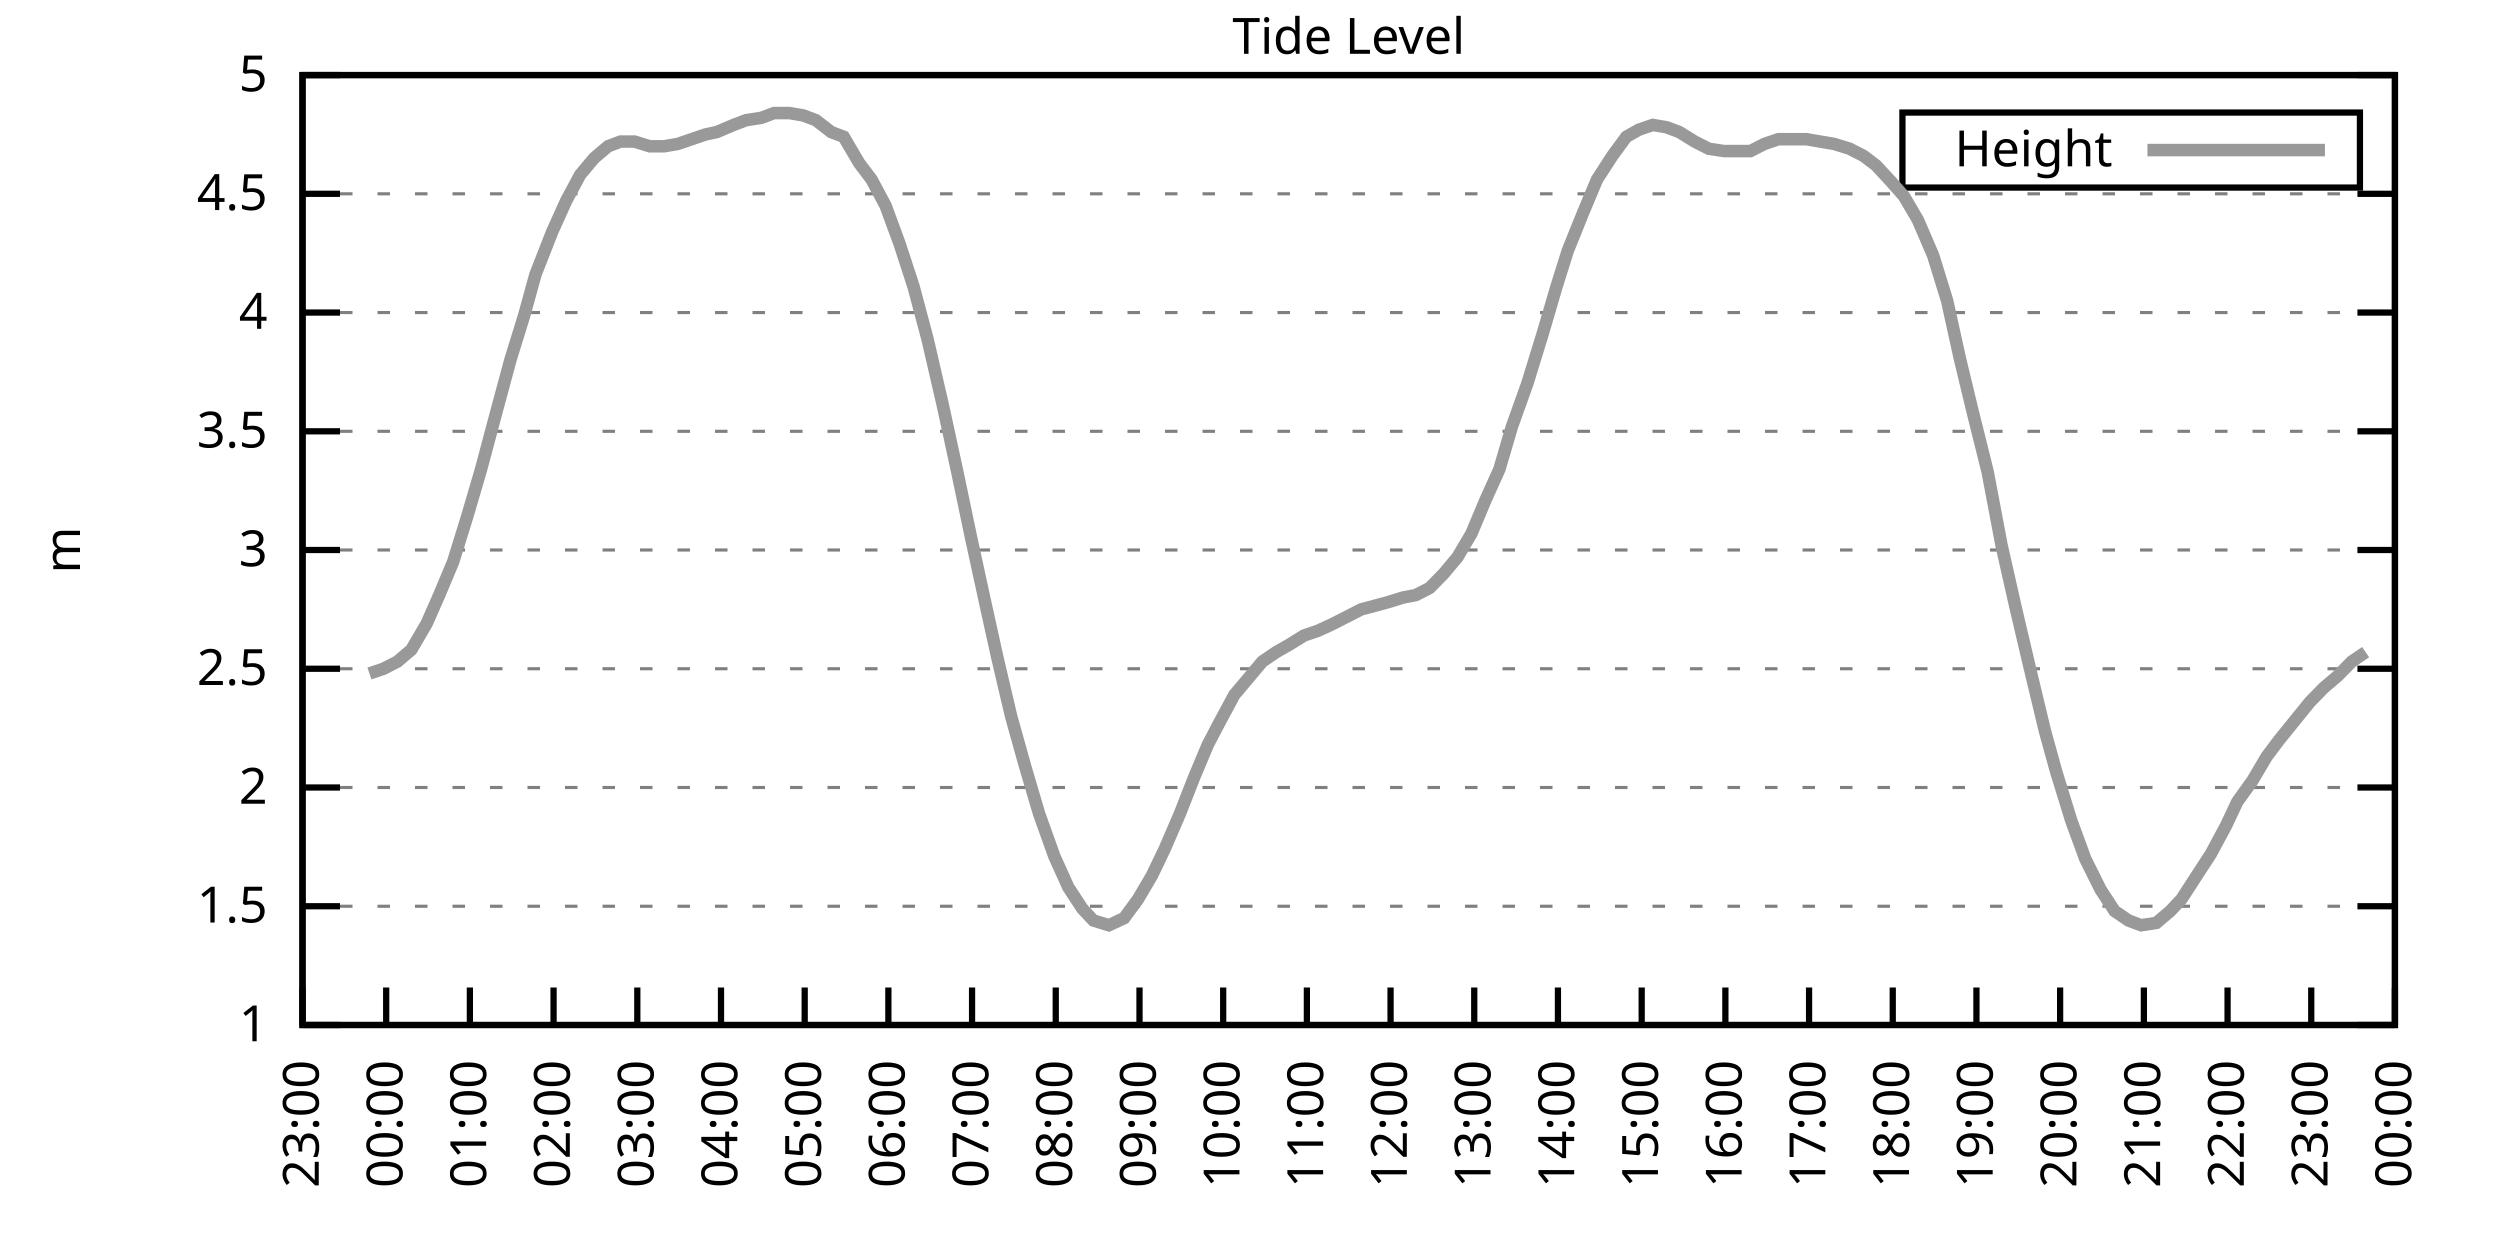
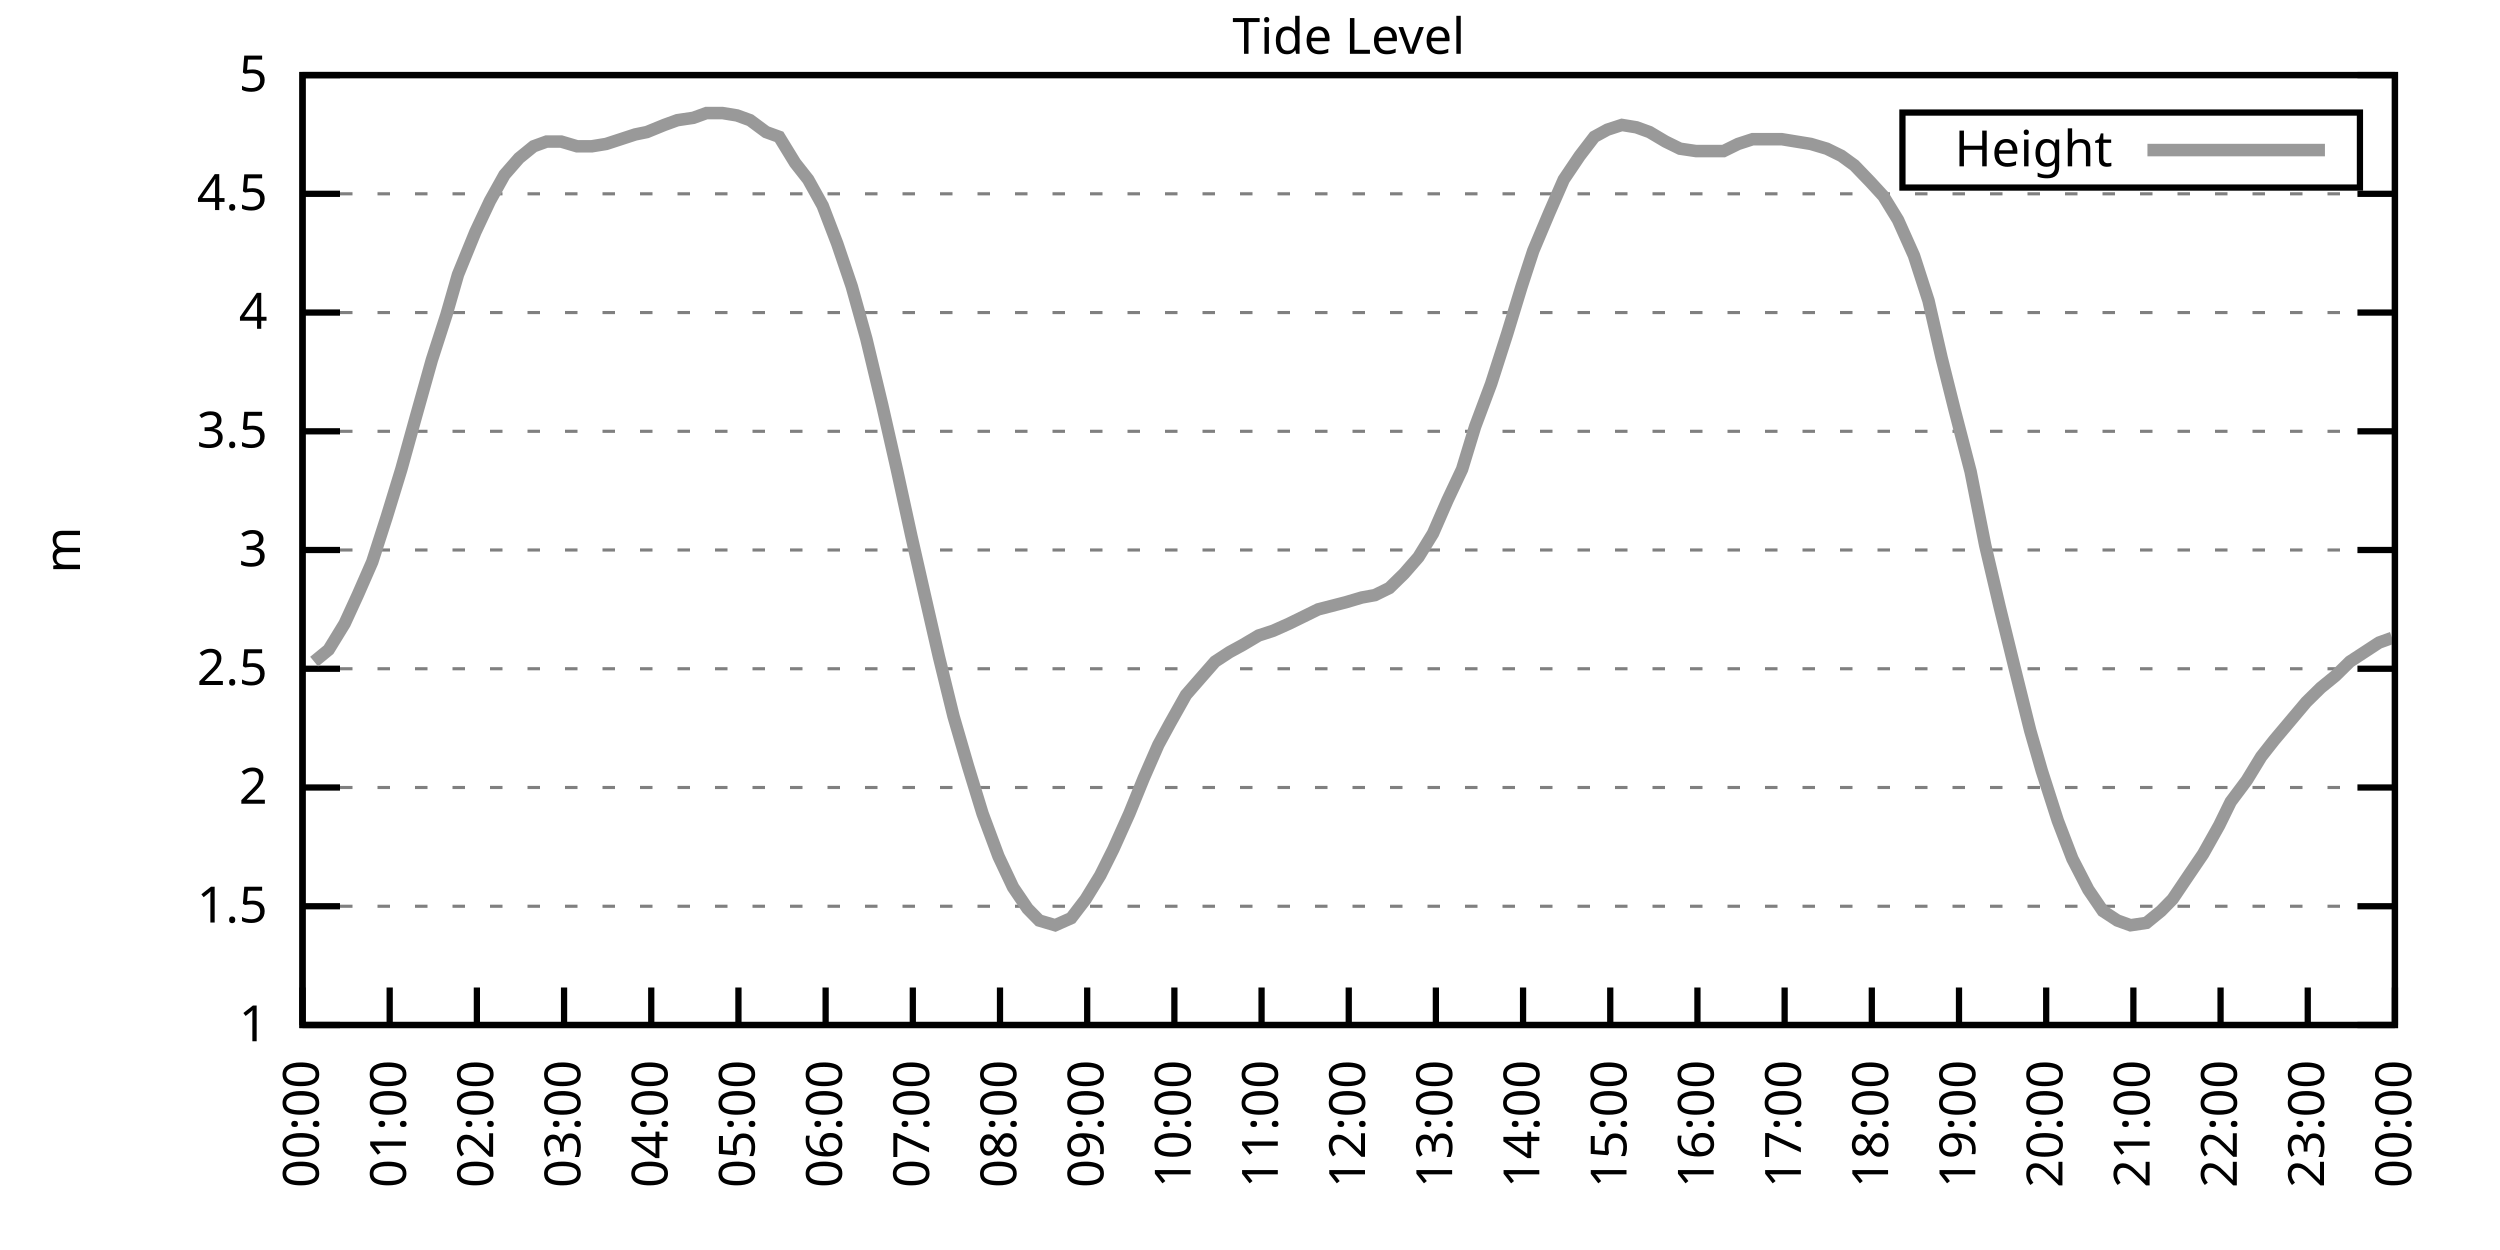
<svg xmlns="http://www.w3.org/2000/svg" xmlns:xlink="http://www.w3.org/1999/xlink" width="400" height="200" viewBox="0 0 400 200">
  <g id="gnuplot_canvas">
    <rect x="0" y="0" width="400" height="200" fill="none" />
    <defs>
      <circle id="gpDot" r="0.5" stroke-width="0.5" stroke="currentColor" />
      <path id="gpPt0" stroke-width="0.333" stroke="currentColor" d="M-1,0 h2 M0,-1 v2" />
      <path id="gpPt1" stroke-width="0.333" stroke="currentColor" d="M-1,-1 L1,1 M1,-1 L-1,1" />
      <path id="gpPt2" stroke-width="0.333" stroke="currentColor" d="M-1,0 L1,0 M0,-1 L0,1 M-1,-1 L1,1 M-1,1 L1,-1" />
      <rect id="gpPt3" stroke-width="0.333" stroke="currentColor" x="-1" y="-1" width="2" height="2" />
      <rect id="gpPt4" stroke-width="0.333" stroke="currentColor" fill="currentColor" x="-1" y="-1" width="2" height="2" />
      <circle id="gpPt5" stroke-width="0.333" stroke="currentColor" cx="0" cy="0" r="1" />
      <use xlink:href="#gpPt5" id="gpPt6" fill="currentColor" stroke="none" />
      <path id="gpPt7" stroke-width="0.333" stroke="currentColor" d="M0,-1.33 L-1.33,0.67 L1.33,0.67 z" />
      <use xlink:href="#gpPt7" id="gpPt8" fill="currentColor" stroke="none" />
      <use xlink:href="#gpPt7" id="gpPt9" stroke="currentColor" transform="rotate(180)" />
      <use xlink:href="#gpPt9" id="gpPt10" fill="currentColor" stroke="none" />
      <use xlink:href="#gpPt3" id="gpPt11" stroke="currentColor" transform="rotate(45)" />
      <use xlink:href="#gpPt11" id="gpPt12" fill="currentColor" stroke="none" />
      <path id="gpPt13" stroke-width="0.333" stroke="currentColor" d="M0,1.330 L1.265,0.411 L0.782,-1.067 L-0.782,-1.076 L-1.265,0.411 z" />
      <use xlink:href="#gpPt13" id="gpPt14" fill="currentColor" stroke="none" />
      <filter id="textbox" filterUnits="objectBoundingBox" x="0" y="0" height="1" width="1">
        <feFlood flood-color="white" flood-opacity="1" result="bgnd" />
        <feComposite in="SourceGraphic" in2="bgnd" operator="atop" />
      </filter>
      <filter id="greybox" filterUnits="objectBoundingBox" x="0" y="0" height="1" width="1">
        <feFlood flood-color="lightgrey" flood-opacity="1" result="grey" />
        <feComposite in="SourceGraphic" in2="grey" operator="atop" />
      </filter>
    </defs>
    <g fill="none" color="white" stroke="currentColor" stroke-width="1.00" stroke-linecap="butt" stroke-linejoin="miter">
</g>
    <g fill="none" color="black" stroke="currentColor" stroke-width="1.00" stroke-linecap="butt" stroke-linejoin="miter">
      <g stroke="none" shape-rendering="crispEdges">
        <polygon fill="rgb(255, 255, 255)" points="48.40,164.00 383.18,164.00 383.18,12.02 48.40,12.02 " />
      </g>
    </g>
    <g fill="none" color="black" stroke="currentColor" stroke-width="1.00" stroke-linecap="butt" stroke-linejoin="miter">
</g>
    <g fill="none" color="black" stroke="black" stroke-width="0.50" stroke-linecap="butt" stroke-linejoin="miter">
</g>
    <g fill="none" color="gray" stroke="currentColor" stroke-width="0.50" stroke-linecap="butt" stroke-linejoin="miter">
      <path stroke="gray" stroke-dasharray="2,4" class="gridline" d="M48.40,164.00 L383.19,164.00  " />
    </g>
    <g fill="none" color="gray" stroke="gray" stroke-width="1.00" stroke-linecap="butt" stroke-linejoin="miter">
</g>
    <g fill="none" color="black" stroke="currentColor" stroke-width="1.00" stroke-linecap="butt" stroke-linejoin="miter">
      <path stroke="black" d="M48.40,164.00 L54.40,164.00 M383.19,164.00 L377.19,164.00  " />
      <g transform="translate(42.80,166.60)" stroke="none" fill="black" font-family="Sans" font-size="8.00" text-anchor="end">
        <text>
          <tspan font-family="Sans"> 1</tspan>
        </text>
      </g>
    </g>
    <g fill="none" color="black" stroke="currentColor" stroke-width="1.00" stroke-linecap="butt" stroke-linejoin="miter">
</g>
    <g fill="none" color="black" stroke="black" stroke-width="0.50" stroke-linecap="butt" stroke-linejoin="miter">
</g>
    <g fill="none" color="gray" stroke="currentColor" stroke-width="0.50" stroke-linecap="butt" stroke-linejoin="miter">
      <path stroke="gray" stroke-dasharray="2,4" class="gridline" d="M48.40,145.00 L383.19,145.00  " />
    </g>
    <g fill="none" color="gray" stroke="gray" stroke-width="1.00" stroke-linecap="butt" stroke-linejoin="miter">
</g>
    <g fill="none" color="black" stroke="currentColor" stroke-width="1.00" stroke-linecap="butt" stroke-linejoin="miter">
      <path stroke="black" d="M48.40,145.00 L54.40,145.00 M383.19,145.00 L377.19,145.00  " />
      <g transform="translate(42.80,147.60)" stroke="none" fill="black" font-family="Sans" font-size="8.00" text-anchor="end">
        <text>
          <tspan font-family="Sans"> 1.5</tspan>
        </text>
      </g>
    </g>
    <g fill="none" color="black" stroke="currentColor" stroke-width="1.00" stroke-linecap="butt" stroke-linejoin="miter">
</g>
    <g fill="none" color="black" stroke="black" stroke-width="0.50" stroke-linecap="butt" stroke-linejoin="miter">
</g>
    <g fill="none" color="gray" stroke="currentColor" stroke-width="0.50" stroke-linecap="butt" stroke-linejoin="miter">
      <path stroke="gray" stroke-dasharray="2,4" class="gridline" d="M48.40,126.00 L383.19,126.00  " />
    </g>
    <g fill="none" color="gray" stroke="gray" stroke-width="1.00" stroke-linecap="butt" stroke-linejoin="miter">
</g>
    <g fill="none" color="black" stroke="currentColor" stroke-width="1.00" stroke-linecap="butt" stroke-linejoin="miter">
      <path stroke="black" d="M48.40,126.00 L54.40,126.00 M383.19,126.00 L377.19,126.00  " />
      <g transform="translate(42.80,128.60)" stroke="none" fill="black" font-family="Sans" font-size="8.00" text-anchor="end">
        <text>
          <tspan font-family="Sans"> 2</tspan>
        </text>
      </g>
    </g>
    <g fill="none" color="black" stroke="currentColor" stroke-width="1.00" stroke-linecap="butt" stroke-linejoin="miter">
</g>
    <g fill="none" color="black" stroke="black" stroke-width="0.50" stroke-linecap="butt" stroke-linejoin="miter">
</g>
    <g fill="none" color="gray" stroke="currentColor" stroke-width="0.50" stroke-linecap="butt" stroke-linejoin="miter">
      <path stroke="gray" stroke-dasharray="2,4" class="gridline" d="M48.40,107.00 L383.19,107.00  " />
    </g>
    <g fill="none" color="gray" stroke="gray" stroke-width="1.00" stroke-linecap="butt" stroke-linejoin="miter">
</g>
    <g fill="none" color="black" stroke="currentColor" stroke-width="1.00" stroke-linecap="butt" stroke-linejoin="miter">
      <path stroke="black" d="M48.40,107.00 L54.40,107.00 M383.19,107.00 L377.19,107.00  " />
      <g transform="translate(42.80,109.60)" stroke="none" fill="black" font-family="Sans" font-size="8.00" text-anchor="end">
        <text>
          <tspan font-family="Sans"> 2.5</tspan>
        </text>
      </g>
    </g>
    <g fill="none" color="black" stroke="currentColor" stroke-width="1.00" stroke-linecap="butt" stroke-linejoin="miter">
</g>
    <g fill="none" color="black" stroke="black" stroke-width="0.50" stroke-linecap="butt" stroke-linejoin="miter">
</g>
    <g fill="none" color="gray" stroke="currentColor" stroke-width="0.50" stroke-linecap="butt" stroke-linejoin="miter">
      <path stroke="gray" stroke-dasharray="2,4" class="gridline" d="M48.40,88.00 L383.19,88.00  " />
    </g>
    <g fill="none" color="gray" stroke="gray" stroke-width="1.00" stroke-linecap="butt" stroke-linejoin="miter">
</g>
    <g fill="none" color="black" stroke="currentColor" stroke-width="1.00" stroke-linecap="butt" stroke-linejoin="miter">
      <path stroke="black" d="M48.40,88.00 L54.40,88.00 M383.19,88.00 L377.19,88.00  " />
      <g transform="translate(42.80,90.60)" stroke="none" fill="black" font-family="Sans" font-size="8.00" text-anchor="end">
        <text>
          <tspan font-family="Sans"> 3</tspan>
        </text>
      </g>
    </g>
    <g fill="none" color="black" stroke="currentColor" stroke-width="1.00" stroke-linecap="butt" stroke-linejoin="miter">
</g>
    <g fill="none" color="black" stroke="black" stroke-width="0.50" stroke-linecap="butt" stroke-linejoin="miter">
</g>
    <g fill="none" color="gray" stroke="currentColor" stroke-width="0.50" stroke-linecap="butt" stroke-linejoin="miter">
      <path stroke="gray" stroke-dasharray="2,4" class="gridline" d="M48.40,69.01 L383.19,69.01  " />
    </g>
    <g fill="none" color="gray" stroke="gray" stroke-width="1.00" stroke-linecap="butt" stroke-linejoin="miter">
</g>
    <g fill="none" color="black" stroke="currentColor" stroke-width="1.00" stroke-linecap="butt" stroke-linejoin="miter">
      <path stroke="black" d="M48.40,69.01 L54.40,69.01 M383.19,69.01 L377.19,69.01  " />
      <g transform="translate(42.80,71.61)" stroke="none" fill="black" font-family="Sans" font-size="8.00" text-anchor="end">
        <text>
          <tspan font-family="Sans"> 3.5</tspan>
        </text>
      </g>
    </g>
    <g fill="none" color="black" stroke="currentColor" stroke-width="1.00" stroke-linecap="butt" stroke-linejoin="miter">
</g>
    <g fill="none" color="black" stroke="black" stroke-width="0.50" stroke-linecap="butt" stroke-linejoin="miter">
</g>
    <g fill="none" color="gray" stroke="currentColor" stroke-width="0.50" stroke-linecap="butt" stroke-linejoin="miter">
      <path stroke="gray" stroke-dasharray="2,4" class="gridline" d="M48.40,50.01 L383.19,50.01  " />
    </g>
    <g fill="none" color="gray" stroke="gray" stroke-width="1.00" stroke-linecap="butt" stroke-linejoin="miter">
</g>
    <g fill="none" color="black" stroke="currentColor" stroke-width="1.00" stroke-linecap="butt" stroke-linejoin="miter">
      <path stroke="black" d="M48.40,50.01 L54.40,50.01 M383.19,50.01 L377.19,50.01  " />
      <g transform="translate(42.80,52.61)" stroke="none" fill="black" font-family="Sans" font-size="8.00" text-anchor="end">
        <text>
          <tspan font-family="Sans"> 4</tspan>
        </text>
      </g>
    </g>
    <g fill="none" color="black" stroke="currentColor" stroke-width="1.00" stroke-linecap="butt" stroke-linejoin="miter">
</g>
    <g fill="none" color="black" stroke="black" stroke-width="0.50" stroke-linecap="butt" stroke-linejoin="miter">
</g>
    <g fill="none" color="gray" stroke="currentColor" stroke-width="0.50" stroke-linecap="butt" stroke-linejoin="miter">
      <path stroke="gray" stroke-dasharray="2,4" class="gridline" d="M48.40,31.01 L383.19,31.01  " />
    </g>
    <g fill="none" color="gray" stroke="gray" stroke-width="1.00" stroke-linecap="butt" stroke-linejoin="miter">
</g>
    <g fill="none" color="black" stroke="currentColor" stroke-width="1.00" stroke-linecap="butt" stroke-linejoin="miter">
      <path stroke="black" d="M48.40,31.01 L54.40,31.01 M383.19,31.01 L377.19,31.01  " />
      <g transform="translate(42.80,33.61)" stroke="none" fill="black" font-family="Sans" font-size="8.00" text-anchor="end">
        <text>
          <tspan font-family="Sans"> 4.5</tspan>
        </text>
      </g>
    </g>
    <g fill="none" color="black" stroke="currentColor" stroke-width="1.00" stroke-linecap="butt" stroke-linejoin="miter">
</g>
    <g fill="none" color="black" stroke="black" stroke-width="0.50" stroke-linecap="butt" stroke-linejoin="miter">
</g>
    <g fill="none" color="gray" stroke="currentColor" stroke-width="0.50" stroke-linecap="butt" stroke-linejoin="miter">
      <path stroke="gray" stroke-dasharray="2,4" class="gridline" d="M48.40,12.01 L383.19,12.01  " />
    </g>
    <g fill="none" color="gray" stroke="gray" stroke-width="1.00" stroke-linecap="butt" stroke-linejoin="miter">
</g>
    <g fill="none" color="black" stroke="currentColor" stroke-width="1.00" stroke-linecap="butt" stroke-linejoin="miter">
      <path stroke="black" d="M48.40,12.01 L54.40,12.01 M383.19,12.01 L377.19,12.01  " />
      <g transform="translate(42.80,14.61)" stroke="none" fill="black" font-family="Sans" font-size="8.00" text-anchor="end">
        <text>
          <tspan font-family="Sans"> 5</tspan>
        </text>
      </g>
    </g>
    <g fill="none" color="black" stroke="currentColor" stroke-width="1.00" stroke-linecap="butt" stroke-linejoin="miter">
      <path stroke="black" d="M48.40,164.00 L48.40,158.00  " />
      <g transform="translate(51.00,169.60) rotate(270.00)" stroke="none" fill="black" font-family="Sans" font-size="8.00" text-anchor="end">
        <text>
-           <tspan font-family="Sans">23:00</tspan>
-         </text>
-       </g>
-     </g>
-     <g fill="none" color="black" stroke="currentColor" stroke-width="1.00" stroke-linecap="butt" stroke-linejoin="miter">
-       <path stroke="black" d="M61.79,164.00 L61.79,158.00  " />
-       <g transform="translate(64.39,169.60) rotate(270.00)" stroke="none" fill="black" font-family="Sans" font-size="8.00" text-anchor="end">
-         <text>
          <tspan font-family="Sans">00:00</tspan>
        </text>
      </g>
    </g>
    <g fill="none" color="black" stroke="currentColor" stroke-width="1.00" stroke-linecap="butt" stroke-linejoin="miter">
-       <path stroke="black" d="M75.18,164.00 L75.18,158.00  " />
-       <g transform="translate(77.78,169.60) rotate(270.00)" stroke="none" fill="black" font-family="Sans" font-size="8.00" text-anchor="end">
+       <path stroke="black" d="M62.35,164.00 L62.35,158.00  " />
+       <g transform="translate(64.95,169.60) rotate(270.00)" stroke="none" fill="black" font-family="Sans" font-size="8.00" text-anchor="end">
        <text>
          <tspan font-family="Sans">01:00</tspan>
        </text>
      </g>
    </g>
    <g fill="none" color="black" stroke="currentColor" stroke-width="1.00" stroke-linecap="butt" stroke-linejoin="miter">
-       <path stroke="black" d="M88.57,164.00 L88.57,158.00  " />
-       <g transform="translate(91.17,169.60) rotate(270.00)" stroke="none" fill="black" font-family="Sans" font-size="8.00" text-anchor="end">
+       <path stroke="black" d="M76.30,164.00 L76.30,158.00  " />
+       <g transform="translate(78.90,169.60) rotate(270.00)" stroke="none" fill="black" font-family="Sans" font-size="8.00" text-anchor="end">
        <text>
          <tspan font-family="Sans">02:00</tspan>
        </text>
      </g>
    </g>
    <g fill="none" color="black" stroke="currentColor" stroke-width="1.00" stroke-linecap="butt" stroke-linejoin="miter">
-       <path stroke="black" d="M101.97,164.00 L101.97,158.00  " />
-       <g transform="translate(104.57,169.60) rotate(270.00)" stroke="none" fill="black" font-family="Sans" font-size="8.00" text-anchor="end">
+       <path stroke="black" d="M90.25,164.00 L90.25,158.00  " />
+       <g transform="translate(92.85,169.60) rotate(270.00)" stroke="none" fill="black" font-family="Sans" font-size="8.00" text-anchor="end">
        <text>
          <tspan font-family="Sans">03:00</tspan>
        </text>
      </g>
    </g>
    <g fill="none" color="black" stroke="currentColor" stroke-width="1.00" stroke-linecap="butt" stroke-linejoin="miter">
-       <path stroke="black" d="M115.36,164.00 L115.36,158.00  " />
-       <g transform="translate(117.96,169.60) rotate(270.00)" stroke="none" fill="black" font-family="Sans" font-size="8.00" text-anchor="end">
+       <path stroke="black" d="M104.20,164.00 L104.20,158.00  " />
+       <g transform="translate(106.80,169.60) rotate(270.00)" stroke="none" fill="black" font-family="Sans" font-size="8.00" text-anchor="end">
        <text>
          <tspan font-family="Sans">04:00</tspan>
        </text>
      </g>
    </g>
    <g fill="none" color="black" stroke="currentColor" stroke-width="1.00" stroke-linecap="butt" stroke-linejoin="miter">
-       <path stroke="black" d="M128.75,164.00 L128.75,158.00  " />
-       <g transform="translate(131.35,169.60) rotate(270.00)" stroke="none" fill="black" font-family="Sans" font-size="8.00" text-anchor="end">
+       <path stroke="black" d="M118.15,164.00 L118.15,158.00  " />
+       <g transform="translate(120.75,169.60) rotate(270.00)" stroke="none" fill="black" font-family="Sans" font-size="8.00" text-anchor="end">
        <text>
          <tspan font-family="Sans">05:00</tspan>
        </text>
      </g>
    </g>
    <g fill="none" color="black" stroke="currentColor" stroke-width="1.00" stroke-linecap="butt" stroke-linejoin="miter">
-       <path stroke="black" d="M142.14,164.00 L142.14,158.00  " />
-       <g transform="translate(144.74,169.60) rotate(270.00)" stroke="none" fill="black" font-family="Sans" font-size="8.00" text-anchor="end">
+       <path stroke="black" d="M132.10,164.00 L132.10,158.00  " />
+       <g transform="translate(134.70,169.60) rotate(270.00)" stroke="none" fill="black" font-family="Sans" font-size="8.00" text-anchor="end">
        <text>
          <tspan font-family="Sans">06:00</tspan>
        </text>
      </g>
    </g>
    <g fill="none" color="black" stroke="currentColor" stroke-width="1.00" stroke-linecap="butt" stroke-linejoin="miter">
-       <path stroke="black" d="M155.53,164.00 L155.53,158.00  " />
-       <g transform="translate(158.13,169.60) rotate(270.00)" stroke="none" fill="black" font-family="Sans" font-size="8.00" text-anchor="end">
+       <path stroke="black" d="M146.05,164.00 L146.05,158.00  " />
+       <g transform="translate(148.65,169.60) rotate(270.00)" stroke="none" fill="black" font-family="Sans" font-size="8.00" text-anchor="end">
        <text>
          <tspan font-family="Sans">07:00</tspan>
        </text>
      </g>
    </g>
    <g fill="none" color="black" stroke="currentColor" stroke-width="1.00" stroke-linecap="butt" stroke-linejoin="miter">
-       <path stroke="black" d="M168.92,164.00 L168.92,158.00  " />
-       <g transform="translate(171.52,169.60) rotate(270.00)" stroke="none" fill="black" font-family="Sans" font-size="8.00" text-anchor="end">
+       <path stroke="black" d="M160.00,164.00 L160.00,158.00  " />
+       <g transform="translate(162.60,169.60) rotate(270.00)" stroke="none" fill="black" font-family="Sans" font-size="8.00" text-anchor="end">
        <text>
          <tspan font-family="Sans">08:00</tspan>
        </text>
      </g>
    </g>
    <g fill="none" color="black" stroke="currentColor" stroke-width="1.00" stroke-linecap="butt" stroke-linejoin="miter">
-       <path stroke="black" d="M182.32,164.00 L182.32,158.00  " />
-       <g transform="translate(184.92,169.60) rotate(270.00)" stroke="none" fill="black" font-family="Sans" font-size="8.00" text-anchor="end">
+       <path stroke="black" d="M173.95,164.00 L173.95,158.00  " />
+       <g transform="translate(176.55,169.60) rotate(270.00)" stroke="none" fill="black" font-family="Sans" font-size="8.00" text-anchor="end">
        <text>
          <tspan font-family="Sans">09:00</tspan>
        </text>
      </g>
    </g>
    <g fill="none" color="black" stroke="currentColor" stroke-width="1.00" stroke-linecap="butt" stroke-linejoin="miter">
-       <path stroke="black" d="M195.71,164.00 L195.71,158.00  " />
-       <g transform="translate(198.31,169.60) rotate(270.00)" stroke="none" fill="black" font-family="Sans" font-size="8.00" text-anchor="end">
+       <path stroke="black" d="M187.90,164.00 L187.90,158.00  " />
+       <g transform="translate(190.50,169.60) rotate(270.00)" stroke="none" fill="black" font-family="Sans" font-size="8.00" text-anchor="end">
        <text>
          <tspan font-family="Sans">10:00</tspan>
        </text>
      </g>
    </g>
    <g fill="none" color="black" stroke="currentColor" stroke-width="1.00" stroke-linecap="butt" stroke-linejoin="miter">
-       <path stroke="black" d="M209.10,164.00 L209.10,158.00  " />
-       <g transform="translate(211.70,169.60) rotate(270.00)" stroke="none" fill="black" font-family="Sans" font-size="8.00" text-anchor="end">
+       <path stroke="black" d="M201.85,164.00 L201.85,158.00  " />
+       <g transform="translate(204.45,169.60) rotate(270.00)" stroke="none" fill="black" font-family="Sans" font-size="8.00" text-anchor="end">
        <text>
          <tspan font-family="Sans">11:00</tspan>
        </text>
      </g>
    </g>
    <g fill="none" color="black" stroke="currentColor" stroke-width="1.00" stroke-linecap="butt" stroke-linejoin="miter">
-       <path stroke="black" d="M222.49,164.00 L222.49,158.00  " />
-       <g transform="translate(225.09,169.60) rotate(270.00)" stroke="none" fill="black" font-family="Sans" font-size="8.00" text-anchor="end">
+       <path stroke="black" d="M215.80,164.00 L215.80,158.00  " />
+       <g transform="translate(218.40,169.60) rotate(270.00)" stroke="none" fill="black" font-family="Sans" font-size="8.00" text-anchor="end">
        <text>
          <tspan font-family="Sans">12:00</tspan>
        </text>
      </g>
    </g>
    <g fill="none" color="black" stroke="currentColor" stroke-width="1.00" stroke-linecap="butt" stroke-linejoin="miter">
-       <path stroke="black" d="M235.88,164.00 L235.88,158.00  " />
-       <g transform="translate(238.48,169.60) rotate(270.00)" stroke="none" fill="black" font-family="Sans" font-size="8.00" text-anchor="end">
+       <path stroke="black" d="M229.74,164.00 L229.74,158.00  " />
+       <g transform="translate(232.34,169.60) rotate(270.00)" stroke="none" fill="black" font-family="Sans" font-size="8.00" text-anchor="end">
        <text>
          <tspan font-family="Sans">13:00</tspan>
        </text>
      </g>
    </g>
    <g fill="none" color="black" stroke="currentColor" stroke-width="1.00" stroke-linecap="butt" stroke-linejoin="miter">
-       <path stroke="black" d="M249.27,164.00 L249.27,158.00  " />
-       <g transform="translate(251.87,169.60) rotate(270.00)" stroke="none" fill="black" font-family="Sans" font-size="8.00" text-anchor="end">
+       <path stroke="black" d="M243.69,164.00 L243.69,158.00  " />
+       <g transform="translate(246.29,169.60) rotate(270.00)" stroke="none" fill="black" font-family="Sans" font-size="8.00" text-anchor="end">
        <text>
          <tspan font-family="Sans">14:00</tspan>
        </text>
      </g>
    </g>
    <g fill="none" color="black" stroke="currentColor" stroke-width="1.00" stroke-linecap="butt" stroke-linejoin="miter">
-       <path stroke="black" d="M262.67,164.00 L262.67,158.00  " />
-       <g transform="translate(265.27,169.60) rotate(270.00)" stroke="none" fill="black" font-family="Sans" font-size="8.00" text-anchor="end">
+       <path stroke="black" d="M257.64,164.00 L257.64,158.00  " />
+       <g transform="translate(260.24,169.60) rotate(270.00)" stroke="none" fill="black" font-family="Sans" font-size="8.00" text-anchor="end">
        <text>
          <tspan font-family="Sans">15:00</tspan>
        </text>
      </g>
    </g>
    <g fill="none" color="black" stroke="currentColor" stroke-width="1.00" stroke-linecap="butt" stroke-linejoin="miter">
-       <path stroke="black" d="M276.06,164.00 L276.06,158.00  " />
-       <g transform="translate(278.66,169.60) rotate(270.00)" stroke="none" fill="black" font-family="Sans" font-size="8.00" text-anchor="end">
+       <path stroke="black" d="M271.59,164.00 L271.59,158.00  " />
+       <g transform="translate(274.19,169.60) rotate(270.00)" stroke="none" fill="black" font-family="Sans" font-size="8.00" text-anchor="end">
        <text>
          <tspan font-family="Sans">16:00</tspan>
        </text>
      </g>
    </g>
    <g fill="none" color="black" stroke="currentColor" stroke-width="1.00" stroke-linecap="butt" stroke-linejoin="miter">
-       <path stroke="black" d="M289.45,164.00 L289.45,158.00  " />
-       <g transform="translate(292.05,169.60) rotate(270.00)" stroke="none" fill="black" font-family="Sans" font-size="8.00" text-anchor="end">
+       <path stroke="black" d="M285.54,164.00 L285.54,158.00  " />
+       <g transform="translate(288.14,169.60) rotate(270.00)" stroke="none" fill="black" font-family="Sans" font-size="8.00" text-anchor="end">
        <text>
          <tspan font-family="Sans">17:00</tspan>
        </text>
      </g>
    </g>
    <g fill="none" color="black" stroke="currentColor" stroke-width="1.00" stroke-linecap="butt" stroke-linejoin="miter">
-       <path stroke="black" d="M302.84,164.00 L302.84,158.00  " />
-       <g transform="translate(305.44,169.60) rotate(270.00)" stroke="none" fill="black" font-family="Sans" font-size="8.00" text-anchor="end">
+       <path stroke="black" d="M299.49,164.00 L299.49,158.00  " />
+       <g transform="translate(302.09,169.60) rotate(270.00)" stroke="none" fill="black" font-family="Sans" font-size="8.00" text-anchor="end">
        <text>
          <tspan font-family="Sans">18:00</tspan>
        </text>
      </g>
    </g>
    <g fill="none" color="black" stroke="currentColor" stroke-width="1.00" stroke-linecap="butt" stroke-linejoin="miter">
-       <path stroke="black" d="M316.23,164.00 L316.23,158.00  " />
-       <g transform="translate(318.83,169.60) rotate(270.00)" stroke="none" fill="black" font-family="Sans" font-size="8.00" text-anchor="end">
+       <path stroke="black" d="M313.44,164.00 L313.44,158.00  " />
+       <g transform="translate(316.04,169.60) rotate(270.00)" stroke="none" fill="black" font-family="Sans" font-size="8.00" text-anchor="end">
        <text>
          <tspan font-family="Sans">19:00</tspan>
        </text>
      </g>
    </g>
    <g fill="none" color="black" stroke="currentColor" stroke-width="1.00" stroke-linecap="butt" stroke-linejoin="miter">
-       <path stroke="black" d="M329.62,164.00 L329.62,158.00  " />
-       <g transform="translate(332.22,169.60) rotate(270.00)" stroke="none" fill="black" font-family="Sans" font-size="8.00" text-anchor="end">
+       <path stroke="black" d="M327.39,164.00 L327.39,158.00  " />
+       <g transform="translate(329.99,169.60) rotate(270.00)" stroke="none" fill="black" font-family="Sans" font-size="8.00" text-anchor="end">
        <text>
          <tspan font-family="Sans">20:00</tspan>
        </text>
      </g>
    </g>
    <g fill="none" color="black" stroke="currentColor" stroke-width="1.00" stroke-linecap="butt" stroke-linejoin="miter">
-       <path stroke="black" d="M343.02,164.00 L343.02,158.00  " />
-       <g transform="translate(345.62,169.60) rotate(270.00)" stroke="none" fill="black" font-family="Sans" font-size="8.00" text-anchor="end">
+       <path stroke="black" d="M341.34,164.00 L341.34,158.00  " />
+       <g transform="translate(343.94,169.60) rotate(270.00)" stroke="none" fill="black" font-family="Sans" font-size="8.00" text-anchor="end">
        <text>
          <tspan font-family="Sans">21:00</tspan>
        </text>
      </g>
    </g>
    <g fill="none" color="black" stroke="currentColor" stroke-width="1.00" stroke-linecap="butt" stroke-linejoin="miter">
-       <path stroke="black" d="M356.41,164.00 L356.41,158.00  " />
-       <g transform="translate(359.01,169.60) rotate(270.00)" stroke="none" fill="black" font-family="Sans" font-size="8.00" text-anchor="end">
+       <path stroke="black" d="M355.29,164.00 L355.29,158.00  " />
+       <g transform="translate(357.89,169.60) rotate(270.00)" stroke="none" fill="black" font-family="Sans" font-size="8.00" text-anchor="end">
        <text>
          <tspan font-family="Sans">22:00</tspan>
        </text>
      </g>
    </g>
    <g fill="none" color="black" stroke="currentColor" stroke-width="1.00" stroke-linecap="butt" stroke-linejoin="miter">
-       <path stroke="black" d="M369.80,164.00 L369.80,158.00  " />
-       <g transform="translate(372.40,169.60) rotate(270.00)" stroke="none" fill="black" font-family="Sans" font-size="8.00" text-anchor="end">
+       <path stroke="black" d="M369.24,164.00 L369.24,158.00  " />
+       <g transform="translate(371.84,169.60) rotate(270.00)" stroke="none" fill="black" font-family="Sans" font-size="8.00" text-anchor="end">
        <text>
          <tspan font-family="Sans">23:00</tspan>
        </text>
      </g>
    </g>
    <g fill="none" color="black" stroke="currentColor" stroke-width="1.00" stroke-linecap="butt" stroke-linejoin="miter">
      <path stroke="black" d="M383.19,164.00 L383.19,158.00  " />
      <g transform="translate(385.79,169.60) rotate(270.00)" stroke="none" fill="black" font-family="Sans" font-size="8.00" text-anchor="end">
        <text>
          <tspan font-family="Sans">00:00</tspan>
        </text>
      </g>
    </g>
    <g fill="none" color="black" stroke="currentColor" stroke-width="1.00" stroke-linecap="butt" stroke-linejoin="miter">
</g>
    <g fill="none" color="black" stroke="currentColor" stroke-width="1.00" stroke-linecap="butt" stroke-linejoin="miter">
      <path stroke="black" d="M48.40,12.01 L48.40,164.00 L383.19,164.00 L383.19,12.01 L48.40,12.01 Z  " />
    </g>
    <g fill="none" color="black" stroke="currentColor" stroke-width="1.00" stroke-linecap="butt" stroke-linejoin="miter">
</g>
    <g fill="none" color="black" stroke="currentColor" stroke-width="1.00" stroke-linecap="butt" stroke-linejoin="miter">
      <path stroke="black" d="M304.39,30.01 L304.39,18.01 L377.59,18.01 L377.59,30.01 L304.39,30.01 Z  " />
    </g>
    <g id="Tide_level_plot_1">
      <g fill="none" color="white" stroke="black" stroke-width="2.00" stroke-linecap="butt" stroke-linejoin="miter">
</g>
      <g fill="none" color="black" stroke="currentColor" stroke-width="2.00" stroke-linecap="butt" stroke-linejoin="miter">
        <g transform="translate(337.99,26.61)" stroke="none" fill="black" font-family="Sans" font-size="8.00" text-anchor="end">
          <text>
            <tspan font-family="Sans">Height</tspan>
          </text>
        </g>
      </g>
      <g fill="none" color="black" stroke="currentColor" stroke-width="2.00" stroke-linecap="butt" stroke-linejoin="miter">
-         <path stroke="rgb(153, 153, 153)" d="M343.59,24.01 L371.99,24.01 M59.11,107.76 L61.35,107.00 L63.58,105.86 L65.81,103.96 L68.26,99.78 L70.27,95.22   L72.50,89.90 L74.74,82.69 L76.97,75.09 L79.20,66.73 L81.66,57.61 L83.89,50.39 L85.67,43.93 L88.35,37.09   L90.58,32.15 L92.82,27.97 L95.05,25.31 L97.28,23.41 L99.29,22.65 L101.52,22.65 L103.98,23.41 L106.21,23.41   L108.44,23.03 L110.67,22.27 L112.90,21.51 L114.69,21.13 L117.37,19.99 L119.38,19.23 L121.83,18.85 L123.84,18.09   L126.29,18.09 L128.53,18.47 L130.54,19.23 L132.99,21.13 L135.00,21.89 L137.45,26.07 L139.46,28.73 L141.69,32.91   L143.93,38.99 L146.16,45.83 L148.39,54.19 L150.85,64.83 L153.08,75.09 L155.31,85.73 L157.54,95.98 L159.55,105.10   L161.78,114.60 L164.01,122.58 L166.25,130.18 L168.70,137.02 L170.93,141.96 L173.17,145.38 L174.95,147.28 L177.41,148.04   L179.86,146.90 L182.09,143.86 L184.32,140.06 L186.33,135.88 L188.79,130.18 L191.02,124.48 L193.25,119.16 L195.04,115.74   L197.49,111.18 L199.73,108.52 L201.96,105.86 L204.19,104.34 L206.20,103.20 L208.65,101.68 L210.88,100.92 L213.34,99.78   L215.57,98.64 L217.80,97.50 L222.04,96.36 L224.50,95.60 L226.51,95.22 L228.74,94.08 L230.97,91.80 L233.20,89.14   L235.44,85.35 L237.67,80.03 L239.90,75.09 L241.91,68.25 L244.36,61.41 L246.82,53.43 L249.05,45.83 L250.84,40.13   L253.29,34.05 L255.52,28.73 L257.98,24.93 L260.21,21.89 L262.22,20.75 L264.45,19.99 L266.68,20.37 L268.69,21.13   L271.15,22.65 L273.38,23.79 L275.83,24.17 L277.84,24.17 L280.07,24.17 L282.31,23.03 L284.54,22.27 L286.77,22.27   L289.00,22.27 L291.23,22.65 L293.47,23.03 L295.92,23.79 L298.15,24.93 L300.16,26.45 L302.62,29.11 L304.63,31.39   L306.86,35.19 L309.31,40.89 L311.54,48.11 L313.55,57.23 L315.56,65.59 L318.02,75.47 L320.25,87.25 L322.48,97.12   L324.71,106.62 L327.17,116.88 L328.95,123.34 L331.41,131.32 L333.64,137.40 L336.10,142.34 L338.33,145.76 L340.56,147.28   L342.57,148.04 L345.02,147.66 L347.26,145.76 L349.04,143.86 L351.50,140.06 L353.73,136.64 L356.18,132.08 L357.97,128.28   L360.42,124.86 L362.66,121.06 L364.66,118.40 L367.12,115.36 L369.58,112.32 L371.81,110.04 L374.04,108.14 L376.27,105.86   L378.50,104.34  " />
+         <path stroke="rgb(153, 153, 153)" d="M343.59,24.01 L371.99,24.01 M50.26,105.86 L52.58,103.96 L55.14,99.78 L57.23,95.22 L59.56,89.90 L61.88,82.69   L64.21,75.09 L66.53,66.73 L69.09,57.61 L71.42,50.39 L73.28,43.93 L76.07,37.09 L78.39,32.15 L80.72,27.97   L83.04,25.31 L85.37,23.41 L87.46,22.65 L89.78,22.65 L92.34,23.41 L94.67,23.41 L96.99,23.03 L99.32,22.27   L101.64,21.51 L103.50,21.13 L106.29,19.99 L108.38,19.23 L110.94,18.85 L113.03,18.09 L115.59,18.09 L117.92,18.47   L120.01,19.23 L122.57,21.13 L124.66,21.89 L127.22,26.07 L129.31,28.73 L131.63,32.91 L133.96,38.99 L136.28,45.83   L138.61,54.19 L141.16,64.83 L143.49,75.09 L145.81,85.73 L148.14,95.98 L150.23,105.10 L152.56,114.60 L154.88,122.58   L157.21,130.18 L159.76,137.02 L162.09,141.96 L164.41,145.38 L166.27,147.28 L168.83,148.04 L171.39,146.90 L173.71,143.86   L176.04,140.06 L178.13,135.88 L180.69,130.18 L183.01,124.48 L185.34,119.16 L187.20,115.74 L189.76,111.18 L192.08,108.52   L194.41,105.86 L196.73,104.34 L198.82,103.20 L201.38,101.68 L203.71,100.92 L206.26,99.78 L208.59,98.64 L210.91,97.50   L215.33,96.36 L217.89,95.60 L219.98,95.22 L222.30,94.08 L224.63,91.80 L226.95,89.14 L229.28,85.35 L231.60,80.03   L233.93,75.09 L236.02,68.25 L238.58,61.41 L241.14,53.43 L243.46,45.83 L245.32,40.13 L247.88,34.05 L250.20,28.73   L252.76,24.93 L255.09,21.89 L257.18,20.75 L259.50,19.99 L261.83,20.37 L263.92,21.13 L266.48,22.65 L268.80,23.79   L271.36,24.17 L273.45,24.17 L275.78,24.17 L278.10,23.03 L280.43,22.27 L282.75,22.27 L285.08,22.27 L287.40,22.65   L289.73,23.03 L292.29,23.79 L294.61,24.93 L296.70,26.45 L299.26,29.11 L301.35,31.39 L303.68,35.19 L306.23,40.89   L308.56,48.11 L310.65,57.23 L312.74,65.59 L315.30,75.47 L317.63,87.25 L319.95,97.12 L322.28,106.62 L324.83,116.88   L326.69,123.34 L329.25,131.32 L331.58,137.40 L334.13,142.34 L336.46,145.76 L338.78,147.28 L340.88,148.04 L343.43,147.66   L345.76,145.76 L347.62,143.86 L350.18,140.06 L352.50,136.64 L355.06,132.08 L356.92,128.28 L359.48,124.86 L361.80,121.06   L363.89,118.40 L366.45,115.36 L369.01,112.32 L371.33,110.04 L373.66,108.14 L375.98,105.86 L378.31,104.34 L380.63,102.82   L382.73,102.06  " />
      </g>
    </g>
    <g fill="none" color="black" stroke="currentColor" stroke-width="2.00" stroke-linecap="butt" stroke-linejoin="miter">
</g>
    <g fill="none" color="black" stroke="black" stroke-width="1.00" stroke-linecap="butt" stroke-linejoin="miter">
</g>
    <g fill="none" color="black" stroke="currentColor" stroke-width="1.00" stroke-linecap="butt" stroke-linejoin="miter">
      <path stroke="black" d="M48.40,12.01 L48.40,164.00 L383.19,164.00 L383.19,12.01 L48.40,12.01 Z  " />
      <g transform="translate(12.80,88.01) rotate(270.00)" stroke="none" fill="black" font-family="Sans" font-size="8.00" text-anchor="middle">
        <text>
          <tspan font-family="Sans">m</tspan>
        </text>
      </g>
    </g>
    <g fill="none" color="black" stroke="currentColor" stroke-width="1.00" stroke-linecap="butt" stroke-linejoin="miter">
</g>
    <g fill="none" color="black" stroke="currentColor" stroke-width="1.00" stroke-linecap="butt" stroke-linejoin="miter">
      <g transform="translate(215.79,8.61)" stroke="none" fill="black" font-family="Sans" font-size="8.00" text-anchor="middle">
        <text>
          <tspan font-family="Sans">Tide Level</tspan>
        </text>
      </g>
    </g>
    <g fill="none" color="black" stroke="currentColor" stroke-width="1.00" stroke-linecap="butt" stroke-linejoin="miter">
</g>
  </g>
</svg>
